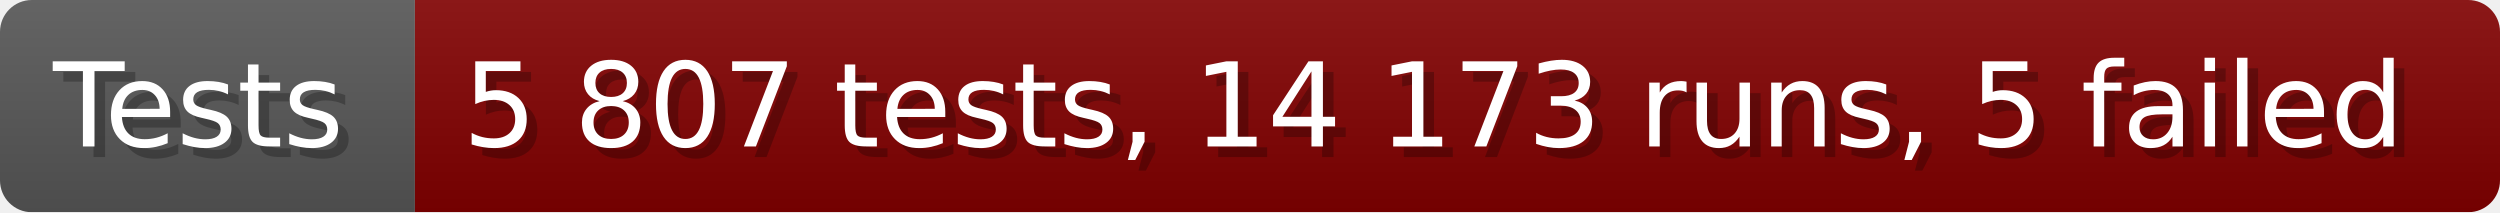
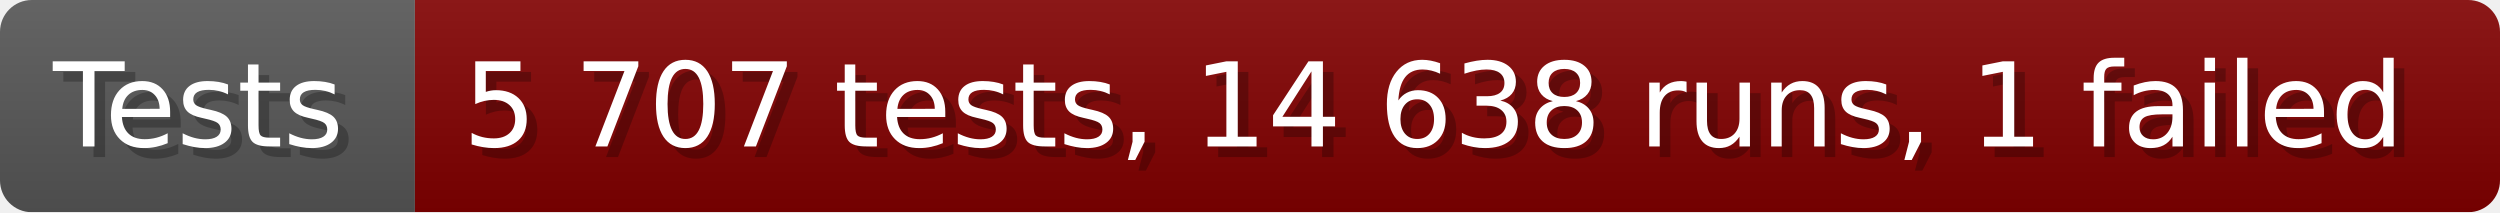
- <svg xmlns="http://www.w3.org/2000/svg" width="235.6" height="20" viewBox="0 0 2356 200" role="img" aria-label="Tests: 5 807 tests, 14 173 runs, 5 failed">
+ <svg xmlns="http://www.w3.org/2000/svg" width="235.6" height="20" viewBox="0 0 2356 200" role="img" aria-label="Tests: 5 707 tests, 14 638 runs, 1 failed">
  <linearGradient id="a" x2="0" y2="100%">
    <stop offset="0" stop-opacity=".1" stop-color="#EEE" />
    <stop offset="1" stop-opacity=".1" />
  </linearGradient>
  <mask id="m">
    <rect width="2356" height="200" rx="30" fill="#FFF" />
  </mask>
  <g mask="url(#m)">
    <rect width="391" height="200" fill="#555" />
    <rect width="1965" height="200" fill="#800000" x="391" />
    <rect width="2356" height="200" fill="url(#a)" />
  </g>
  <g aria-hidden="true" fill="#fff" text-anchor="start" font-family="Verdana,DejaVu Sans,sans-serif" font-size="110">
    <text x="60" y="148" textLength="291" fill="#000" opacity="0.25">Tests</text>
    <text x="50" y="138" textLength="291">Tests</text>
-     <text x="446" y="148" textLength="1865" fill="#000" opacity="0.25">5 807 tests, 14 173 runs, 5 failed</text>
-     <text x="436" y="138" textLength="1865">5 807 tests, 14 173 runs, 5 failed</text>
+     <text x="446" y="148" textLength="1865" fill="#000" opacity="0.25">5 707 tests, 14 638 runs, 1 failed</text>
+     <text x="436" y="138" textLength="1865">5 707 tests, 14 638 runs, 1 failed</text>
  </g>
</svg>
